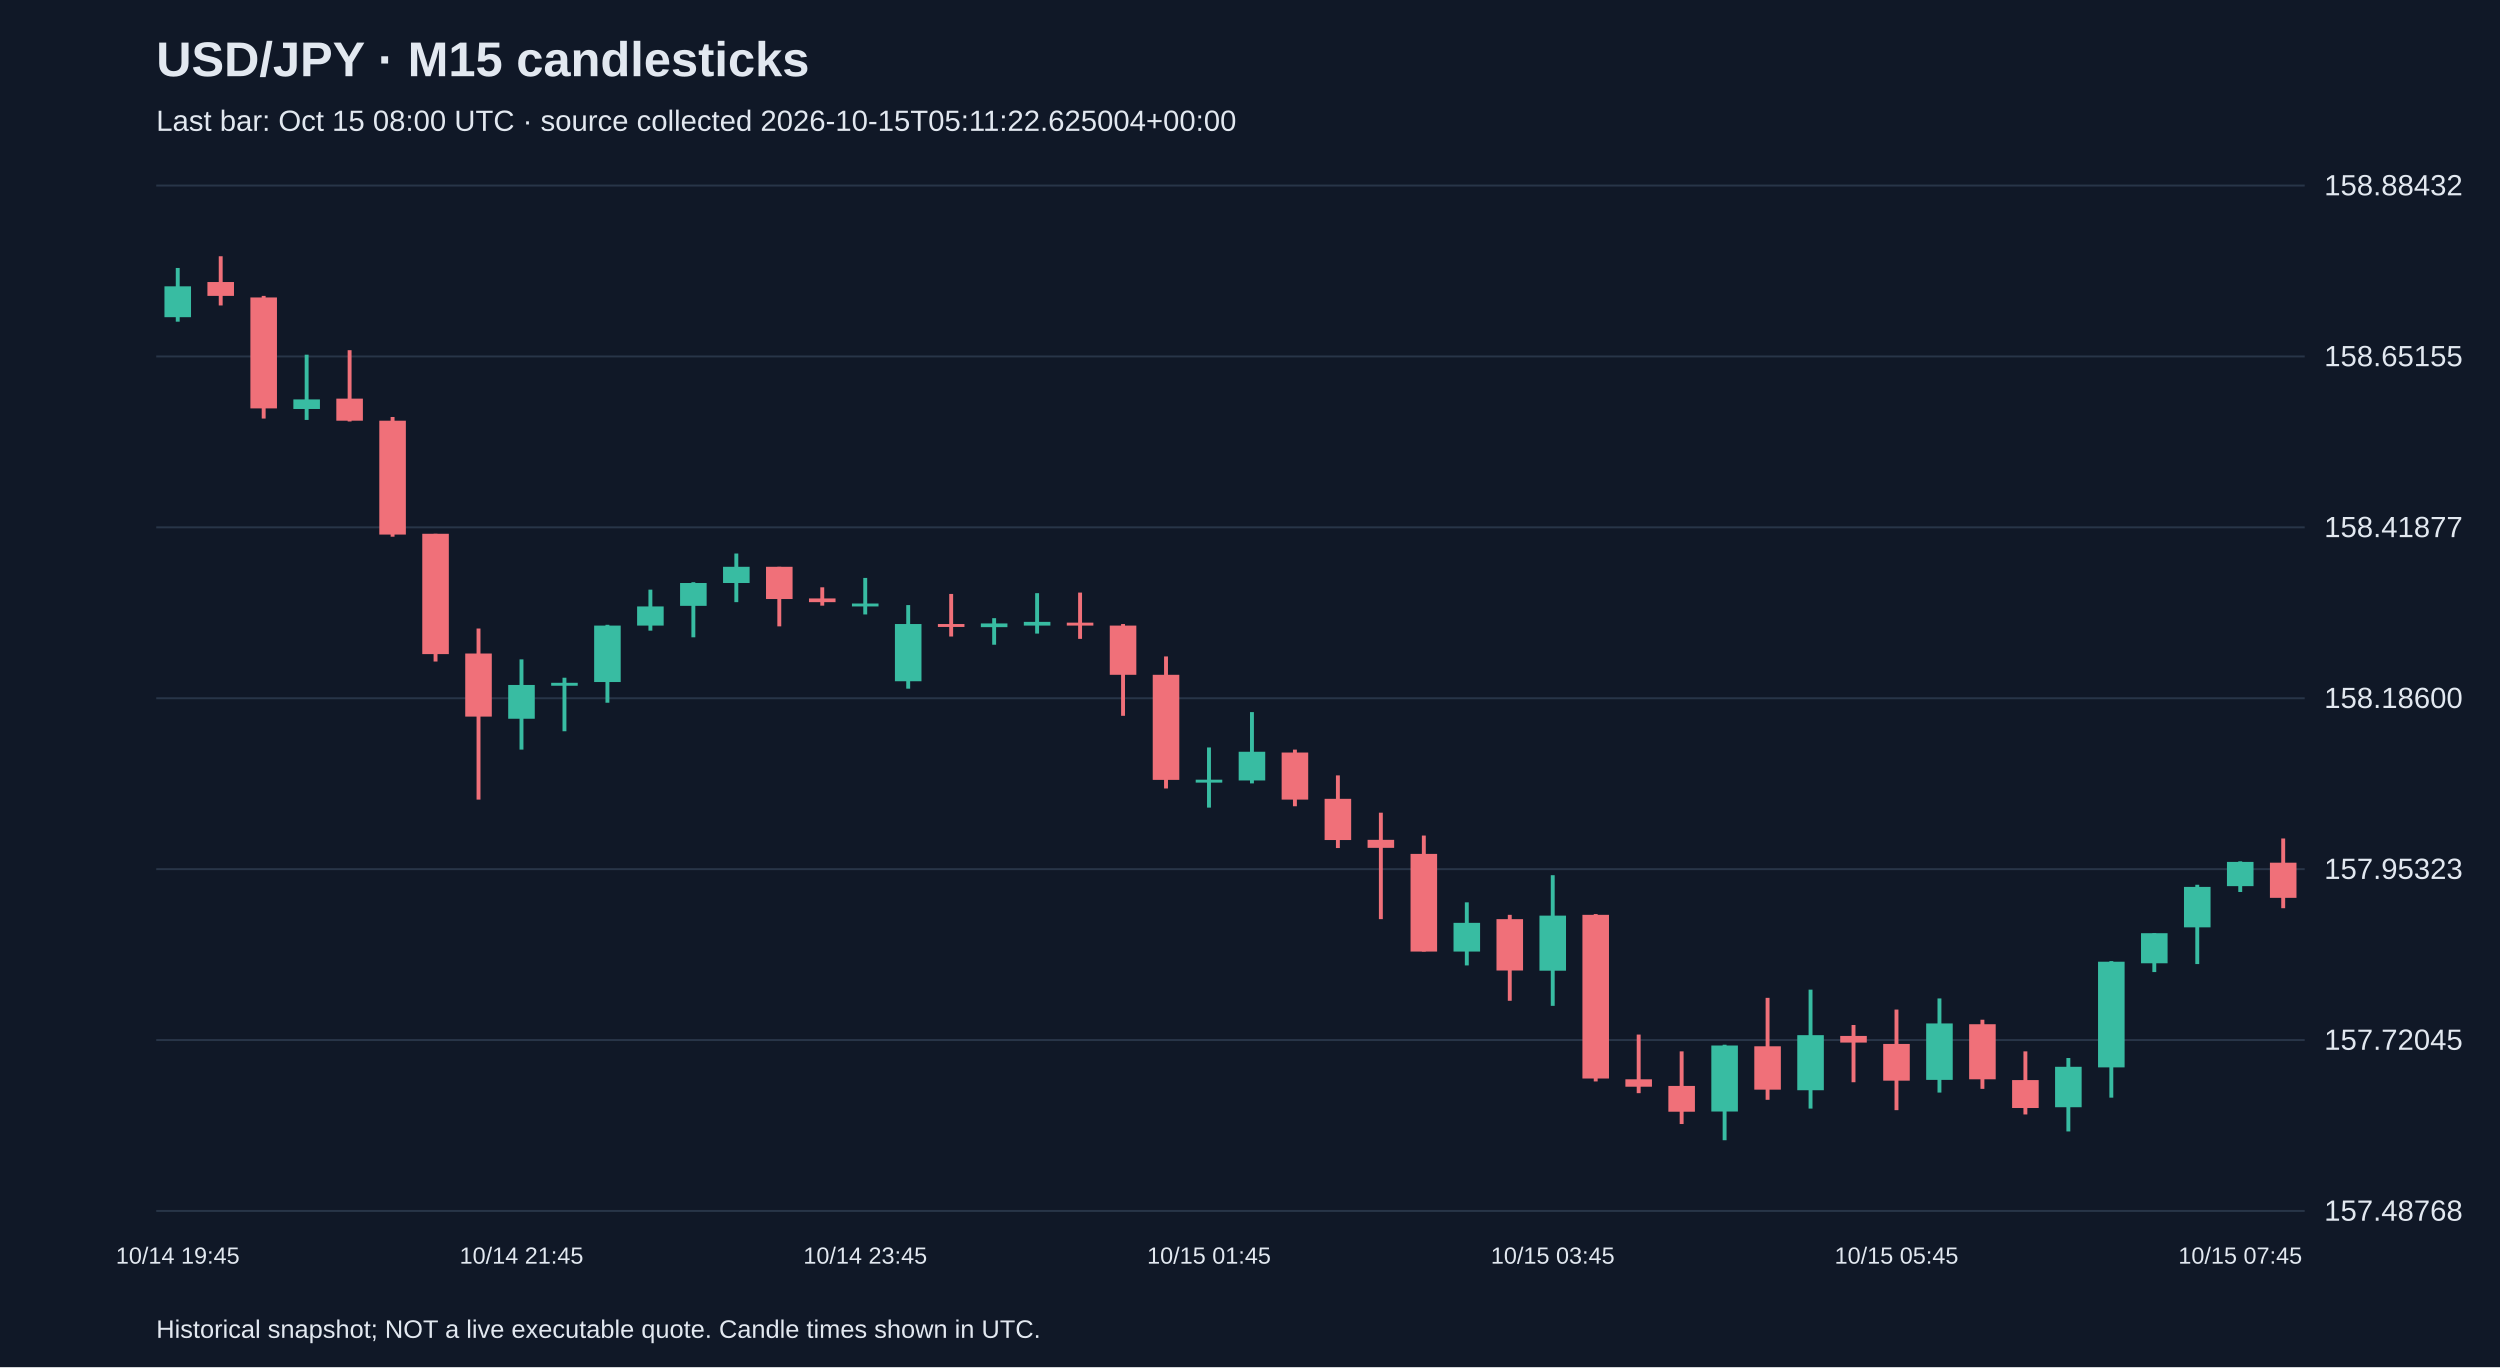
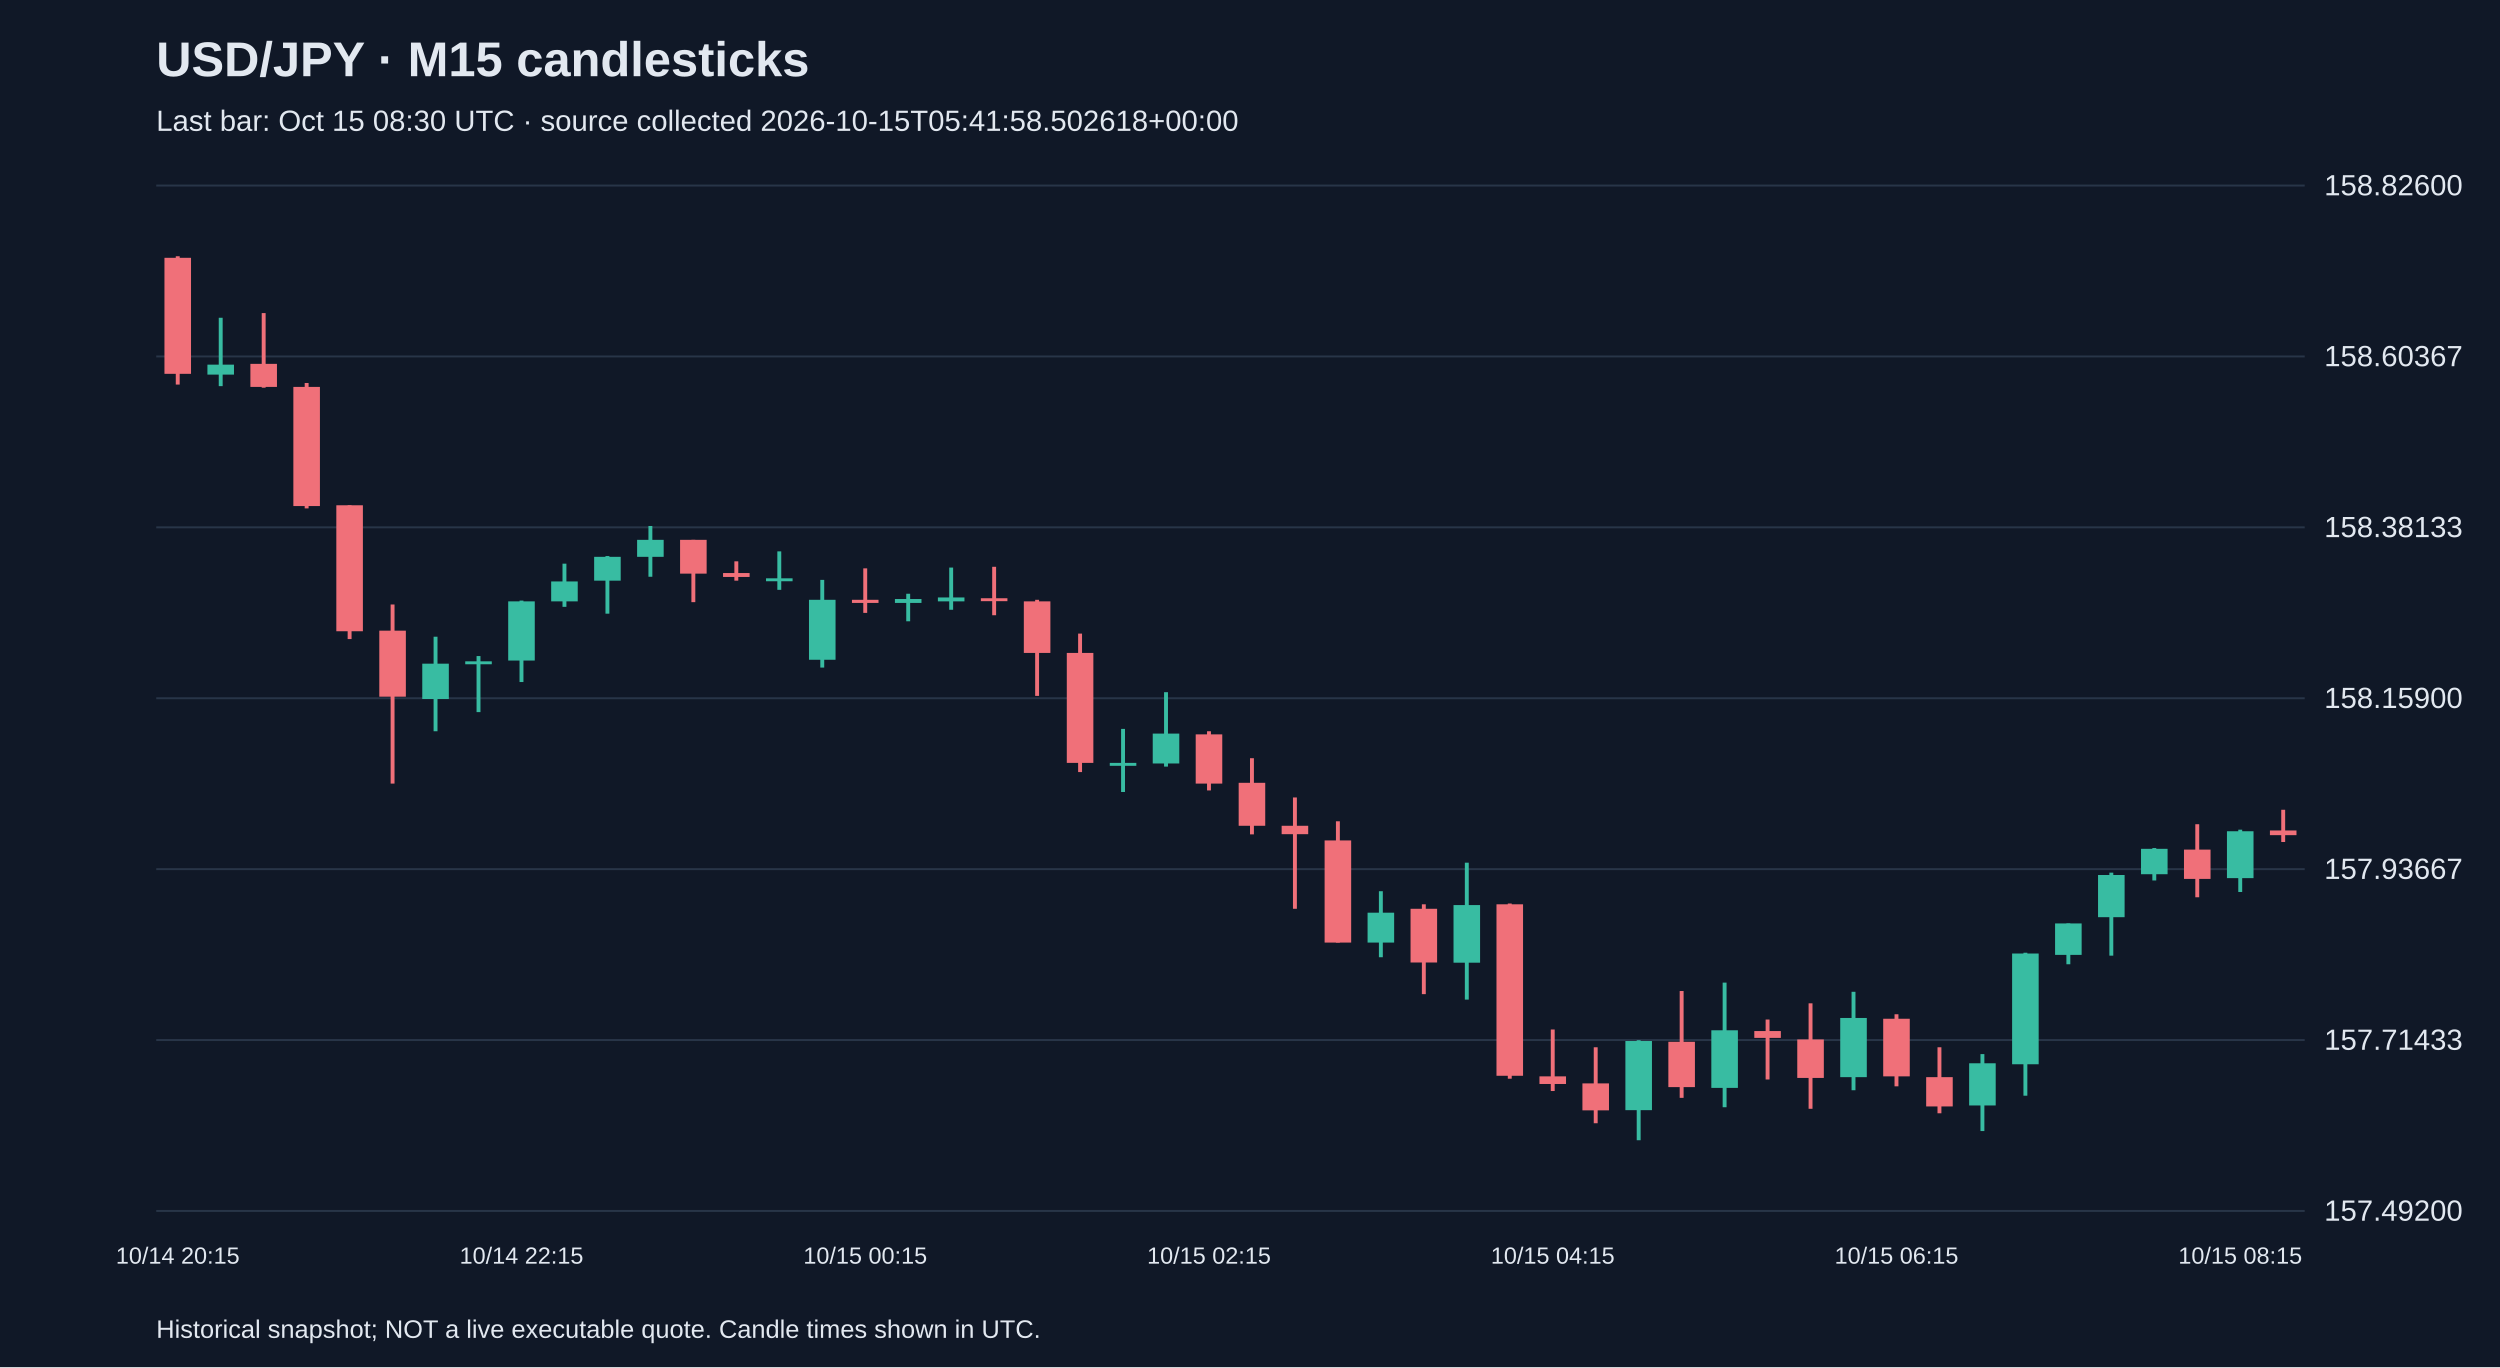
<svg xmlns="http://www.w3.org/2000/svg" viewBox="0 0 1280 700">
  <rect width="100%" height="100%" fill="#101827" />
  <style>text{font-family:Arial,sans-serif;fill:#e2e8f0}</style>
  <text x="80" y="39" font-size="25" font-weight="bold">USD/JPY · M15 candlesticks</text>
-   <text x="80" y="67" font-size="15" fill="#a6b1c5">Last bar: Oct 15 08:00 UTC · source collected 2026-10-15T05:11:22.625004+00:00</text>
+   <text x="80" y="67" font-size="15" fill="#a6b1c5">Last bar: Oct 15 08:30 UTC · source collected 2026-10-15T05:41:58.502618+00:00</text>
  <line x1="80" y1="620.0" x2="1180" y2="620.0" stroke="#283548" />
-   <text x="1190" y="625.0" font-size="15">157.48768</text>
+   <text x="1190" y="625.0" font-size="15">157.49200</text>
  <line x1="80" y1="532.5" x2="1180" y2="532.5" stroke="#283548" />
-   <text x="1190" y="537.5" font-size="15">157.72045</text>
+   <text x="1190" y="537.5" font-size="15">157.71433</text>
  <line x1="80" y1="445.0" x2="1180" y2="445.0" stroke="#283548" />
-   <text x="1190" y="450.0" font-size="15">157.95323</text>
+   <text x="1190" y="450.0" font-size="15">157.93667</text>
  <line x1="80" y1="357.5" x2="1180" y2="357.5" stroke="#283548" />
-   <text x="1190" y="362.5" font-size="15">158.18600</text>
+   <text x="1190" y="362.5" font-size="15">158.15900</text>
  <line x1="80" y1="270.0" x2="1180" y2="270.0" stroke="#283548" />
-   <text x="1190" y="275.0" font-size="15">158.41877</text>
+   <text x="1190" y="275.0" font-size="15">158.38133</text>
  <line x1="80" y1="182.5" x2="1180" y2="182.5" stroke="#283548" />
-   <text x="1190" y="187.5" font-size="15">158.65155</text>
+   <text x="1190" y="187.5" font-size="15">158.60367</text>
  <line x1="80" y1="95.0" x2="1180" y2="95.0" stroke="#283548" />
-   <text x="1190" y="100.0" font-size="15">158.88432</text>
-   <line x1="91.0" y1="137.2" x2="91.0" y2="164.7" stroke="#38bca2" stroke-width="2" />
-   <rect x="84.2" y="146.6" width="13.6" height="15.8" fill="#38bca2" />
-   <text x="91.0" y="647" text-anchor="middle" font-size="12">10/14 19:45</text>
-   <line x1="113.0" y1="131.2" x2="113.0" y2="156.4" stroke="#f07079" stroke-width="2" />
-   <rect x="106.2" y="144.4" width="13.6" height="7.1" fill="#f07079" />
-   <line x1="135.0" y1="151.5" x2="135.0" y2="214.3" stroke="#f07079" stroke-width="2" />
-   <rect x="128.2" y="152.3" width="13.6" height="56.8" fill="#f07079" />
-   <line x1="157.0" y1="181.6" x2="157.0" y2="215.0" stroke="#38bca2" stroke-width="2" />
-   <rect x="150.2" y="204.5" width="13.6" height="4.9" fill="#38bca2" />
-   <line x1="179.0" y1="179.3" x2="179.0" y2="215.8" stroke="#f07079" stroke-width="2" />
-   <rect x="172.2" y="204.1" width="13.6" height="11.3" fill="#f07079" />
-   <line x1="201.0" y1="213.5" x2="201.0" y2="274.8" stroke="#f07079" stroke-width="2" />
-   <rect x="194.2" y="215.4" width="13.6" height="58.3" fill="#f07079" />
-   <line x1="223.0" y1="273.3" x2="223.0" y2="338.7" stroke="#f07079" stroke-width="2" />
-   <rect x="216.2" y="273.3" width="13.6" height="61.6" fill="#f07079" />
-   <line x1="245.0" y1="321.8" x2="245.0" y2="409.4" stroke="#f07079" stroke-width="2" />
-   <rect x="238.2" y="334.6" width="13.6" height="32.3" fill="#f07079" />
-   <line x1="267.0" y1="337.6" x2="267.0" y2="383.8" stroke="#38bca2" stroke-width="2" />
-   <rect x="260.2" y="350.7" width="13.6" height="17.3" fill="#38bca2" />
-   <text x="267.0" y="647" text-anchor="middle" font-size="12">10/14 21:45</text>
-   <line x1="289.0" y1="347.0" x2="289.0" y2="374.4" stroke="#38bca2" stroke-width="2" />
-   <rect x="282.2" y="349.6" width="13.6" height="1.5" fill="#38bca2" />
-   <line x1="311.0" y1="319.9" x2="311.0" y2="359.8" stroke="#38bca2" stroke-width="2" />
-   <rect x="304.2" y="320.3" width="13.6" height="28.9" fill="#38bca2" />
-   <line x1="333.0" y1="301.9" x2="333.0" y2="322.9" stroke="#38bca2" stroke-width="2" />
-   <rect x="326.2" y="310.5" width="13.6" height="9.8" fill="#38bca2" />
-   <line x1="355.0" y1="298.1" x2="355.0" y2="326.3" stroke="#38bca2" stroke-width="2" />
-   <rect x="348.2" y="298.5" width="13.6" height="11.7" fill="#38bca2" />
-   <line x1="377.0" y1="283.4" x2="377.0" y2="308.3" stroke="#38bca2" stroke-width="2" />
-   <rect x="370.2" y="290.2" width="13.6" height="8.3" fill="#38bca2" />
-   <line x1="399.0" y1="290.2" x2="399.0" y2="320.7" stroke="#f07079" stroke-width="2" />
-   <rect x="392.2" y="290.2" width="13.6" height="16.5" fill="#f07079" />
-   <line x1="421.0" y1="300.7" x2="421.0" y2="310.1" stroke="#f07079" stroke-width="2" />
-   <rect x="414.2" y="306.4" width="13.6" height="1.9" fill="#f07079" />
-   <line x1="443.0" y1="295.9" x2="443.0" y2="314.6" stroke="#38bca2" stroke-width="2" />
-   <rect x="436.2" y="309.0" width="13.6" height="1.5" fill="#38bca2" />
-   <text x="443.0" y="647" text-anchor="middle" font-size="12">10/14 23:45</text>
-   <line x1="465.0" y1="309.8" x2="465.0" y2="352.6" stroke="#38bca2" stroke-width="2" />
-   <rect x="458.2" y="319.5" width="13.6" height="29.3" fill="#38bca2" />
-   <line x1="487.0" y1="304.1" x2="487.0" y2="325.9" stroke="#f07079" stroke-width="2" />
-   <rect x="480.2" y="319.5" width="13.6" height="1.5" fill="#f07079" />
-   <line x1="509.0" y1="316.5" x2="509.0" y2="330.1" stroke="#38bca2" stroke-width="2" />
-   <rect x="502.2" y="319.2" width="13.6" height="1.9" fill="#38bca2" />
-   <line x1="531.0" y1="303.7" x2="531.0" y2="324.4" stroke="#38bca2" stroke-width="2" />
-   <rect x="524.2" y="318.4" width="13.6" height="1.9" fill="#38bca2" />
-   <line x1="553.0" y1="303.4" x2="553.0" y2="327.1" stroke="#f07079" stroke-width="2" />
-   <rect x="546.2" y="318.8" width="13.6" height="1.5" fill="#f07079" />
-   <line x1="575.0" y1="319.5" x2="575.0" y2="366.5" stroke="#f07079" stroke-width="2" />
-   <rect x="568.2" y="320.3" width="13.6" height="25.2" fill="#f07079" />
-   <line x1="597.0" y1="336.1" x2="597.0" y2="403.7" stroke="#f07079" stroke-width="2" />
-   <rect x="590.2" y="345.5" width="13.6" height="53.8" fill="#f07079" />
-   <line x1="619.0" y1="382.7" x2="619.0" y2="413.5" stroke="#38bca2" stroke-width="2" />
-   <rect x="612.2" y="399.2" width="13.6" height="1.5" fill="#38bca2" />
-   <text x="619.0" y="647" text-anchor="middle" font-size="12">10/15 01:45</text>
-   <line x1="641.0" y1="364.6" x2="641.0" y2="401.1" stroke="#38bca2" stroke-width="2" />
-   <rect x="634.2" y="384.9" width="13.6" height="14.7" fill="#38bca2" />
-   <line x1="663.0" y1="383.8" x2="663.0" y2="412.8" stroke="#f07079" stroke-width="2" />
-   <rect x="656.2" y="385.3" width="13.6" height="24.1" fill="#f07079" />
-   <line x1="685.0" y1="397.0" x2="685.0" y2="434.2" stroke="#f07079" stroke-width="2" />
-   <rect x="678.2" y="409.0" width="13.6" height="21.1" fill="#f07079" />
-   <line x1="707.0" y1="416.1" x2="707.0" y2="470.6" stroke="#f07079" stroke-width="2" />
-   <rect x="700.2" y="430.0" width="13.6" height="4.1" fill="#f07079" />
-   <line x1="729.0" y1="427.8" x2="729.0" y2="487.2" stroke="#f07079" stroke-width="2" />
-   <rect x="722.2" y="437.2" width="13.6" height="50.0" fill="#f07079" />
-   <line x1="751.0" y1="462.0" x2="751.0" y2="494.3" stroke="#38bca2" stroke-width="2" />
-   <rect x="744.2" y="472.5" width="13.6" height="14.7" fill="#38bca2" />
-   <line x1="773.0" y1="468.4" x2="773.0" y2="512.4" stroke="#f07079" stroke-width="2" />
-   <rect x="766.2" y="470.6" width="13.6" height="26.3" fill="#f07079" />
-   <line x1="795.0" y1="448.1" x2="795.0" y2="515.0" stroke="#38bca2" stroke-width="2" />
-   <rect x="788.2" y="468.8" width="13.6" height="28.2" fill="#38bca2" />
-   <text x="795.0" y="647" text-anchor="middle" font-size="12">10/15 03:45</text>
-   <line x1="817.0" y1="468.0" x2="817.0" y2="553.7" stroke="#f07079" stroke-width="2" />
-   <rect x="810.2" y="468.4" width="13.6" height="83.8" fill="#f07079" />
-   <line x1="839.0" y1="529.7" x2="839.0" y2="559.7" stroke="#f07079" stroke-width="2" />
-   <rect x="832.2" y="552.6" width="13.6" height="3.8" fill="#f07079" />
-   <line x1="861.0" y1="538.3" x2="861.0" y2="575.5" stroke="#f07079" stroke-width="2" />
-   <rect x="854.2" y="556.0" width="13.6" height="13.2" fill="#f07079" />
-   <line x1="883.0" y1="534.9" x2="883.0" y2="583.8" stroke="#38bca2" stroke-width="2" />
-   <rect x="876.2" y="535.3" width="13.6" height="33.8" fill="#38bca2" />
-   <line x1="905.0" y1="510.9" x2="905.0" y2="563.1" stroke="#f07079" stroke-width="2" />
-   <rect x="898.2" y="535.7" width="13.6" height="22.2" fill="#f07079" />
-   <line x1="927.0" y1="506.7" x2="927.0" y2="567.6" stroke="#38bca2" stroke-width="2" />
-   <rect x="920.2" y="530.0" width="13.6" height="28.2" fill="#38bca2" />
-   <line x1="949.0" y1="524.8" x2="949.0" y2="554.1" stroke="#f07079" stroke-width="2" />
-   <rect x="942.2" y="530.4" width="13.6" height="3.4" fill="#f07079" />
-   <line x1="971.0" y1="516.9" x2="971.0" y2="568.4" stroke="#f07079" stroke-width="2" />
-   <rect x="964.2" y="534.5" width="13.6" height="18.8" fill="#f07079" />
-   <text x="971.0" y="647" text-anchor="middle" font-size="12">10/15 05:45</text>
-   <line x1="993.0" y1="511.2" x2="993.0" y2="559.4" stroke="#38bca2" stroke-width="2" />
-   <rect x="986.2" y="524.0" width="13.6" height="28.9" fill="#38bca2" />
-   <line x1="1015.0" y1="522.1" x2="1015.0" y2="557.5" stroke="#f07079" stroke-width="2" />
-   <rect x="1008.2" y="524.4" width="13.6" height="28.2" fill="#f07079" />
-   <line x1="1037.0" y1="538.3" x2="1037.0" y2="570.6" stroke="#f07079" stroke-width="2" />
-   <rect x="1030.2" y="553.0" width="13.6" height="14.3" fill="#f07079" />
-   <line x1="1059.0" y1="541.7" x2="1059.0" y2="579.3" stroke="#38bca2" stroke-width="2" />
-   <rect x="1052.2" y="546.2" width="13.6" height="20.7" fill="#38bca2" />
-   <line x1="1081.0" y1="492.1" x2="1081.0" y2="562.0" stroke="#38bca2" stroke-width="2" />
-   <rect x="1074.2" y="492.4" width="13.6" height="54.1" fill="#38bca2" />
-   <line x1="1103.0" y1="477.8" x2="1103.0" y2="497.7" stroke="#38bca2" stroke-width="2" />
-   <rect x="1096.2" y="477.8" width="13.6" height="15.4" fill="#38bca2" />
-   <line x1="1125.0" y1="453.0" x2="1125.0" y2="493.6" stroke="#38bca2" stroke-width="2" />
-   <rect x="1118.2" y="454.1" width="13.6" height="20.7" fill="#38bca2" />
-   <line x1="1147.0" y1="441.0" x2="1147.0" y2="456.7" stroke="#38bca2" stroke-width="2" />
-   <rect x="1140.2" y="441.3" width="13.6" height="12.4" fill="#38bca2" />
-   <text x="1147.0" y="647" text-anchor="middle" font-size="12">10/15 07:45</text>
-   <line x1="1169.0" y1="429.3" x2="1169.0" y2="465.0" stroke="#f07079" stroke-width="2" />
-   <rect x="1162.2" y="441.7" width="13.6" height="18.0" fill="#f07079" />
+   <text x="1190" y="100.0" font-size="15">158.82600</text>
+   <line x1="91.0" y1="131.2" x2="91.0" y2="196.9" stroke="#f07079" stroke-width="2" />
+   <rect x="84.2" y="132.0" width="13.6" height="59.4" fill="#f07079" />
+   <text x="91.0" y="647" text-anchor="middle" font-size="12">10/14 20:15</text>
+   <line x1="113.0" y1="162.7" x2="113.0" y2="197.7" stroke="#38bca2" stroke-width="2" />
+   <rect x="106.2" y="186.7" width="13.6" height="5.1" fill="#38bca2" />
+   <line x1="135.0" y1="160.3" x2="135.0" y2="198.5" stroke="#f07079" stroke-width="2" />
+   <rect x="128.2" y="186.3" width="13.6" height="11.8" fill="#f07079" />
+   <line x1="157.0" y1="196.1" x2="157.0" y2="260.3" stroke="#f07079" stroke-width="2" />
+   <rect x="150.2" y="198.1" width="13.6" height="61.0" fill="#f07079" />
+   <line x1="179.0" y1="258.7" x2="179.0" y2="327.2" stroke="#f07079" stroke-width="2" />
+   <rect x="172.2" y="258.7" width="13.6" height="64.5" fill="#f07079" />
+   <line x1="201.0" y1="309.5" x2="201.0" y2="401.2" stroke="#f07079" stroke-width="2" />
+   <rect x="194.2" y="322.9" width="13.6" height="33.8" fill="#f07079" />
+   <line x1="223.0" y1="326.0" x2="223.0" y2="374.4" stroke="#38bca2" stroke-width="2" />
+   <rect x="216.2" y="339.8" width="13.6" height="18.1" fill="#38bca2" />
+   <line x1="245.0" y1="335.9" x2="245.0" y2="364.6" stroke="#38bca2" stroke-width="2" />
+   <rect x="238.2" y="338.6" width="13.6" height="1.5" fill="#38bca2" />
+   <line x1="267.0" y1="307.5" x2="267.0" y2="349.2" stroke="#38bca2" stroke-width="2" />
+   <rect x="260.2" y="307.9" width="13.6" height="30.3" fill="#38bca2" />
+   <text x="267.0" y="647" text-anchor="middle" font-size="12">10/14 22:15</text>
+   <line x1="289.0" y1="288.6" x2="289.0" y2="310.7" stroke="#38bca2" stroke-width="2" />
+   <rect x="282.2" y="297.7" width="13.6" height="10.2" fill="#38bca2" />
+   <line x1="311.0" y1="284.7" x2="311.0" y2="314.2" stroke="#38bca2" stroke-width="2" />
+   <rect x="304.2" y="285.1" width="13.6" height="12.2" fill="#38bca2" />
+   <line x1="333.0" y1="269.3" x2="333.0" y2="295.3" stroke="#38bca2" stroke-width="2" />
+   <rect x="326.2" y="276.4" width="13.6" height="8.7" fill="#38bca2" />
+   <line x1="355.0" y1="276.4" x2="355.0" y2="308.3" stroke="#f07079" stroke-width="2" />
+   <rect x="348.2" y="276.4" width="13.6" height="17.3" fill="#f07079" />
+   <line x1="377.0" y1="287.4" x2="377.0" y2="297.3" stroke="#f07079" stroke-width="2" />
+   <rect x="370.2" y="293.4" width="13.6" height="2.0" fill="#f07079" />
+   <line x1="399.0" y1="282.3" x2="399.0" y2="302.0" stroke="#38bca2" stroke-width="2" />
+   <rect x="392.2" y="296.1" width="13.6" height="1.5" fill="#38bca2" />
+   <line x1="421.0" y1="296.9" x2="421.0" y2="341.8" stroke="#38bca2" stroke-width="2" />
+   <rect x="414.2" y="307.1" width="13.6" height="30.7" fill="#38bca2" />
+   <line x1="443.0" y1="291.0" x2="443.0" y2="313.8" stroke="#f07079" stroke-width="2" />
+   <rect x="436.2" y="307.1" width="13.6" height="1.6" fill="#f07079" />
+   <text x="443.0" y="647" text-anchor="middle" font-size="12">10/15 00:15</text>
+   <line x1="465.0" y1="304.0" x2="465.0" y2="318.1" stroke="#38bca2" stroke-width="2" />
+   <rect x="458.2" y="306.7" width="13.6" height="2.0" fill="#38bca2" />
+   <line x1="487.0" y1="290.6" x2="487.0" y2="312.2" stroke="#38bca2" stroke-width="2" />
+   <rect x="480.2" y="305.9" width="13.6" height="2.0" fill="#38bca2" />
+   <line x1="509.0" y1="290.2" x2="509.0" y2="315.0" stroke="#f07079" stroke-width="2" />
+   <rect x="502.2" y="306.3" width="13.6" height="1.5" fill="#f07079" />
+   <line x1="531.0" y1="307.1" x2="531.0" y2="356.3" stroke="#f07079" stroke-width="2" />
+   <rect x="524.2" y="307.9" width="13.6" height="26.4" fill="#f07079" />
+   <line x1="553.0" y1="324.4" x2="553.0" y2="395.3" stroke="#f07079" stroke-width="2" />
+   <rect x="546.2" y="334.3" width="13.6" height="56.3" fill="#f07079" />
+   <line x1="575.0" y1="373.2" x2="575.0" y2="405.5" stroke="#38bca2" stroke-width="2" />
+   <rect x="568.2" y="390.6" width="13.6" height="1.5" fill="#38bca2" />
+   <line x1="597.0" y1="354.4" x2="597.0" y2="392.5" stroke="#38bca2" stroke-width="2" />
+   <rect x="590.2" y="375.6" width="13.6" height="15.3" fill="#38bca2" />
+   <line x1="619.0" y1="374.4" x2="619.0" y2="404.7" stroke="#f07079" stroke-width="2" />
+   <rect x="612.2" y="376.0" width="13.6" height="25.2" fill="#f07079" />
+   <text x="619.0" y="647" text-anchor="middle" font-size="12">10/15 02:15</text>
+   <line x1="641.0" y1="388.2" x2="641.0" y2="427.2" stroke="#f07079" stroke-width="2" />
+   <rect x="634.2" y="400.8" width="13.6" height="22.0" fill="#f07079" />
+   <line x1="663.0" y1="408.3" x2="663.0" y2="465.3" stroke="#f07079" stroke-width="2" />
+   <rect x="656.2" y="422.8" width="13.6" height="4.3" fill="#f07079" />
+   <line x1="685.0" y1="420.5" x2="685.0" y2="482.6" stroke="#f07079" stroke-width="2" />
+   <rect x="678.2" y="430.3" width="13.6" height="52.3" fill="#f07079" />
+   <line x1="707.0" y1="456.3" x2="707.0" y2="490.1" stroke="#38bca2" stroke-width="2" />
+   <rect x="700.2" y="467.3" width="13.6" height="15.3" fill="#38bca2" />
+   <line x1="729.0" y1="463.0" x2="729.0" y2="509.0" stroke="#f07079" stroke-width="2" />
+   <rect x="722.2" y="465.3" width="13.6" height="27.5" fill="#f07079" />
+   <line x1="751.0" y1="441.7" x2="751.0" y2="511.8" stroke="#38bca2" stroke-width="2" />
+   <rect x="744.2" y="463.4" width="13.6" height="29.5" fill="#38bca2" />
+   <line x1="773.0" y1="462.6" x2="773.0" y2="552.3" stroke="#f07079" stroke-width="2" />
+   <rect x="766.2" y="463.0" width="13.6" height="87.8" fill="#f07079" />
+   <line x1="795.0" y1="527.1" x2="795.0" y2="558.6" stroke="#f07079" stroke-width="2" />
+   <rect x="788.2" y="551.1" width="13.6" height="3.9" fill="#f07079" />
+   <text x="795.0" y="647" text-anchor="middle" font-size="12">10/15 04:15</text>
+   <line x1="817.0" y1="536.2" x2="817.0" y2="575.1" stroke="#f07079" stroke-width="2" />
+   <rect x="810.2" y="554.7" width="13.6" height="13.8" fill="#f07079" />
+   <line x1="839.0" y1="532.6" x2="839.0" y2="583.8" stroke="#38bca2" stroke-width="2" />
+   <rect x="832.2" y="533.0" width="13.6" height="35.4" fill="#38bca2" />
+   <line x1="861.0" y1="507.4" x2="861.0" y2="562.1" stroke="#f07079" stroke-width="2" />
+   <rect x="854.2" y="533.4" width="13.6" height="23.2" fill="#f07079" />
+   <line x1="883.0" y1="503.1" x2="883.0" y2="566.9" stroke="#38bca2" stroke-width="2" />
+   <rect x="876.2" y="527.5" width="13.6" height="29.5" fill="#38bca2" />
+   <line x1="905.0" y1="522.0" x2="905.0" y2="552.7" stroke="#f07079" stroke-width="2" />
+   <rect x="898.2" y="527.9" width="13.6" height="3.5" fill="#f07079" />
+   <line x1="927.0" y1="513.7" x2="927.0" y2="567.7" stroke="#f07079" stroke-width="2" />
+   <rect x="920.2" y="532.2" width="13.6" height="19.7" fill="#f07079" />
+   <line x1="949.0" y1="507.8" x2="949.0" y2="558.2" stroke="#38bca2" stroke-width="2" />
+   <rect x="942.2" y="521.2" width="13.6" height="30.3" fill="#38bca2" />
+   <line x1="971.0" y1="519.3" x2="971.0" y2="556.2" stroke="#f07079" stroke-width="2" />
+   <rect x="964.2" y="521.6" width="13.6" height="29.5" fill="#f07079" />
+   <text x="971.0" y="647" text-anchor="middle" font-size="12">10/15 06:15</text>
+   <line x1="993.0" y1="536.2" x2="993.0" y2="570.0" stroke="#f07079" stroke-width="2" />
+   <rect x="986.2" y="551.5" width="13.6" height="15.0" fill="#f07079" />
+   <line x1="1015.0" y1="539.7" x2="1015.0" y2="579.1" stroke="#38bca2" stroke-width="2" />
+   <rect x="1008.2" y="544.4" width="13.6" height="21.6" fill="#38bca2" />
+   <line x1="1037.0" y1="487.8" x2="1037.0" y2="561.0" stroke="#38bca2" stroke-width="2" />
+   <rect x="1030.2" y="488.2" width="13.6" height="56.7" fill="#38bca2" />
+   <line x1="1059.0" y1="472.8" x2="1059.0" y2="493.7" stroke="#38bca2" stroke-width="2" />
+   <rect x="1052.2" y="472.8" width="13.6" height="16.1" fill="#38bca2" />
+   <line x1="1081.0" y1="446.8" x2="1081.0" y2="489.3" stroke="#38bca2" stroke-width="2" />
+   <rect x="1074.2" y="448.0" width="13.6" height="21.6" fill="#38bca2" />
+   <line x1="1103.0" y1="434.2" x2="1103.0" y2="450.8" stroke="#38bca2" stroke-width="2" />
+   <rect x="1096.2" y="434.6" width="13.6" height="13.0" fill="#38bca2" />
+   <line x1="1125.0" y1="422.0" x2="1125.0" y2="459.4" stroke="#f07079" stroke-width="2" />
+   <rect x="1118.2" y="435.0" width="13.6" height="15.0" fill="#f07079" />
+   <line x1="1147.0" y1="424.8" x2="1147.0" y2="456.7" stroke="#38bca2" stroke-width="2" />
+   <rect x="1140.2" y="425.6" width="13.6" height="24.0" fill="#38bca2" />
+   <text x="1147.0" y="647" text-anchor="middle" font-size="12">10/15 08:15</text>
+   <line x1="1169.0" y1="414.6" x2="1169.0" y2="431.1" stroke="#f07079" stroke-width="2" />
+   <rect x="1162.2" y="425.2" width="13.6" height="2.4" fill="#f07079" />
  <text x="80" y="685" font-size="13">Historical snapshot; NOT a live executable quote. Candle times shown in UTC.</text>
</svg>
